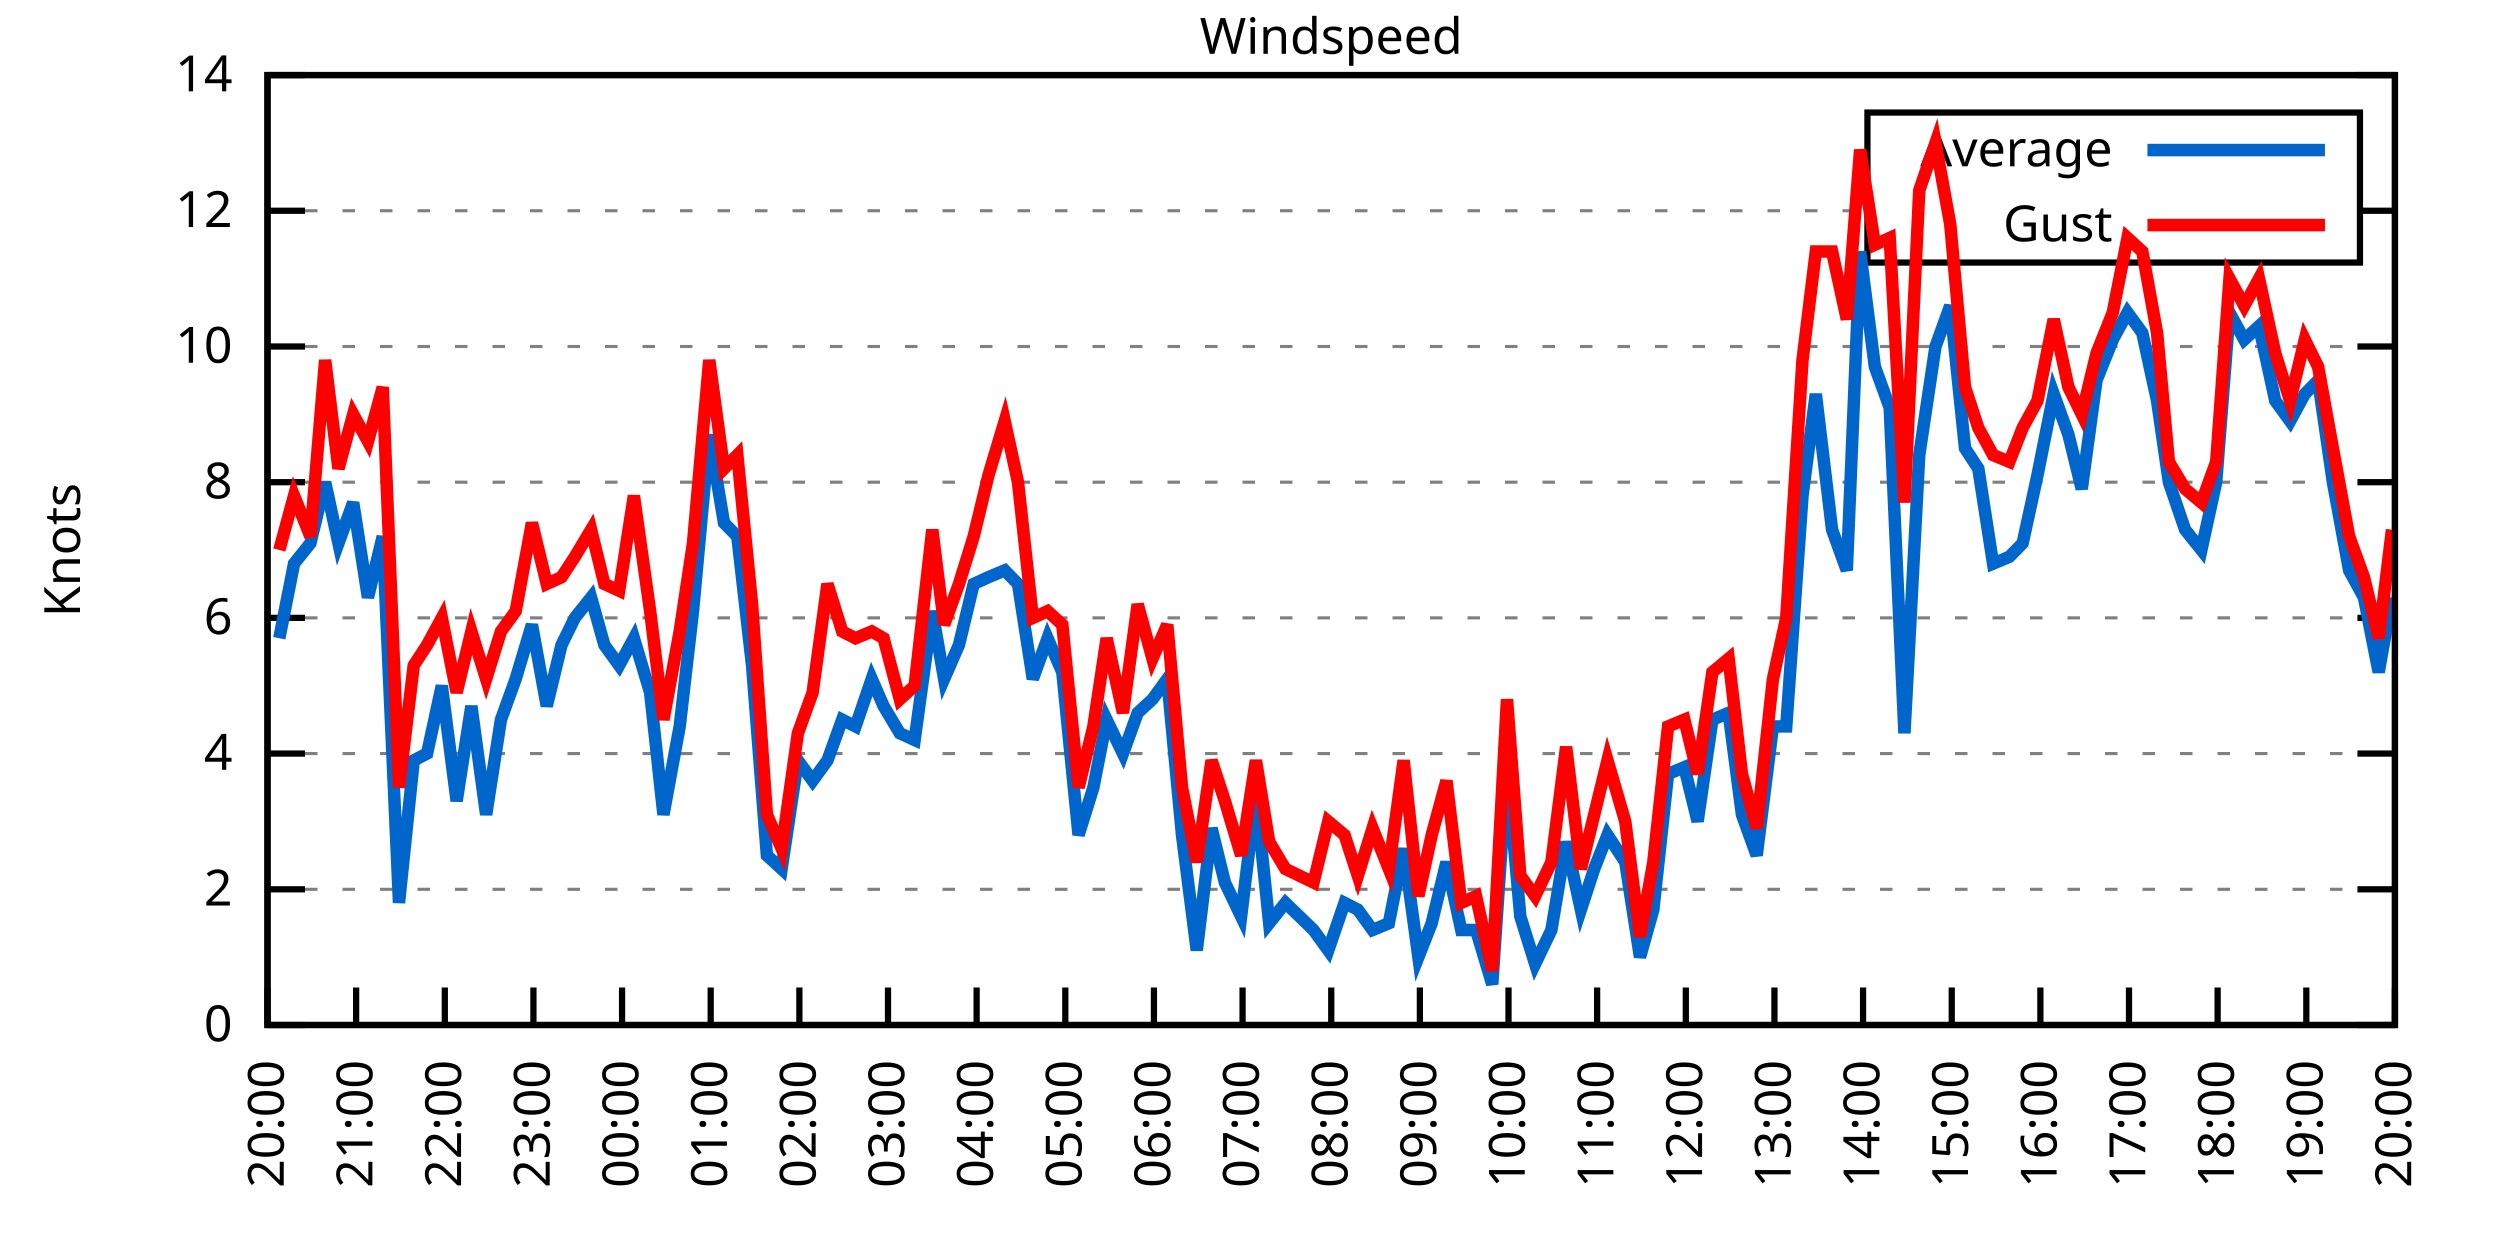
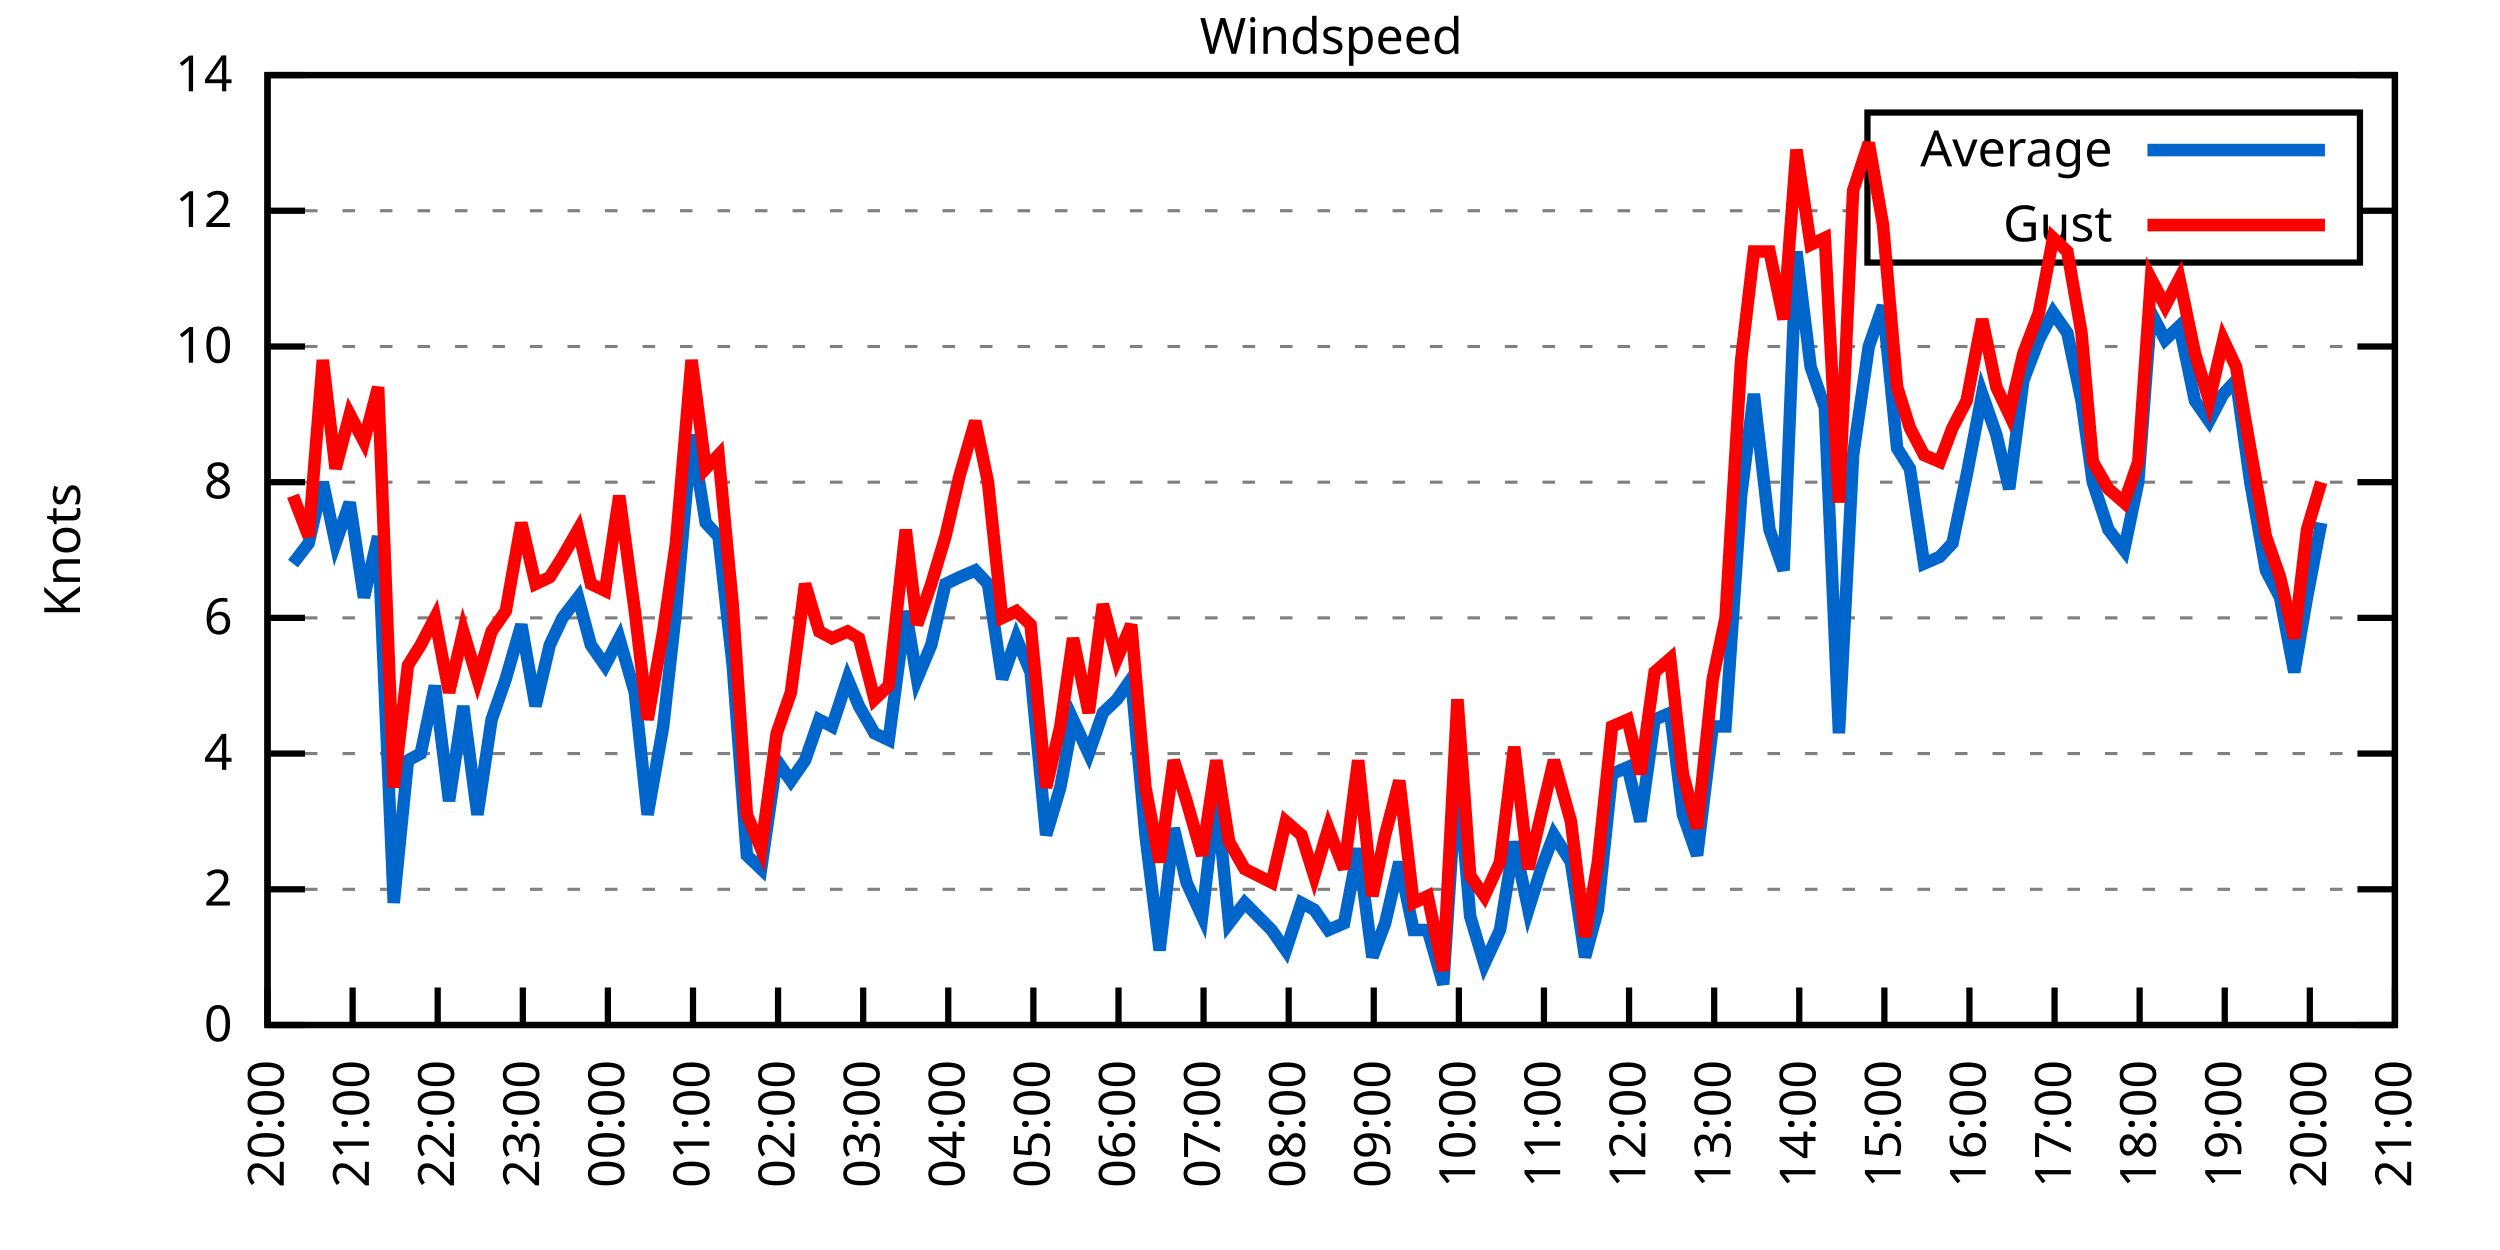
<svg xmlns="http://www.w3.org/2000/svg" xmlns:xlink="http://www.w3.org/1999/xlink" width="400" height="200" viewBox="0 0 400 200">
  <g id="gnuplot_canvas">
    <rect x="0" y="0" width="400" height="200" fill="none" />
    <defs>
      <circle id="gpDot" r="0.5" stroke-width="0.5" stroke="currentColor" />
      <path id="gpPt0" stroke-width="0.333" stroke="currentColor" d="M-1,0 h2 M0,-1 v2" />
      <path id="gpPt1" stroke-width="0.333" stroke="currentColor" d="M-1,-1 L1,1 M1,-1 L-1,1" />
      <path id="gpPt2" stroke-width="0.333" stroke="currentColor" d="M-1,0 L1,0 M0,-1 L0,1 M-1,-1 L1,1 M-1,1 L1,-1" />
      <rect id="gpPt3" stroke-width="0.333" stroke="currentColor" x="-1" y="-1" width="2" height="2" />
      <rect id="gpPt4" stroke-width="0.333" stroke="currentColor" fill="currentColor" x="-1" y="-1" width="2" height="2" />
      <circle id="gpPt5" stroke-width="0.333" stroke="currentColor" cx="0" cy="0" r="1" />
      <use xlink:href="#gpPt5" id="gpPt6" fill="currentColor" stroke="none" />
      <path id="gpPt7" stroke-width="0.333" stroke="currentColor" d="M0,-1.33 L-1.33,0.67 L1.33,0.67 z" />
      <use xlink:href="#gpPt7" id="gpPt8" fill="currentColor" stroke="none" />
      <use xlink:href="#gpPt7" id="gpPt9" stroke="currentColor" transform="rotate(180)" />
      <use xlink:href="#gpPt9" id="gpPt10" fill="currentColor" stroke="none" />
      <use xlink:href="#gpPt3" id="gpPt11" stroke="currentColor" transform="rotate(45)" />
      <use xlink:href="#gpPt11" id="gpPt12" fill="currentColor" stroke="none" />
      <path id="gpPt13" stroke-width="0.333" stroke="currentColor" d="M0,1.330 L1.265,0.411 L0.782,-1.067 L-0.782,-1.076 L-1.265,0.411 z" />
      <use xlink:href="#gpPt13" id="gpPt14" fill="currentColor" stroke="none" />
      <filter id="textbox" filterUnits="objectBoundingBox" x="0" y="0" height="1" width="1">
        <feFlood flood-color="white" flood-opacity="1" result="bgnd" />
        <feComposite in="SourceGraphic" in2="bgnd" operator="atop" />
      </filter>
      <filter id="greybox" filterUnits="objectBoundingBox" x="0" y="0" height="1" width="1">
        <feFlood flood-color="lightgrey" flood-opacity="1" result="grey" />
        <feComposite in="SourceGraphic" in2="grey" operator="atop" />
      </filter>
    </defs>
    <g fill="none" color="white" stroke="currentColor" stroke-width="1.00" stroke-linecap="butt" stroke-linejoin="miter">
</g>
    <g fill="none" color="black" stroke="currentColor" stroke-width="1.00" stroke-linecap="butt" stroke-linejoin="miter">
      <g stroke="none" shape-rendering="crispEdges">
        <polygon fill="rgb(255, 255, 255)" points="42.80,164.00 383.18,164.00 383.18,12.02 42.80,12.02 " />
      </g>
    </g>
    <g fill="none" color="black" stroke="currentColor" stroke-width="1.00" stroke-linecap="butt" stroke-linejoin="miter">
</g>
    <g fill="none" color="black" stroke="black" stroke-width="0.50" stroke-linecap="butt" stroke-linejoin="miter">
</g>
    <g fill="none" color="gray" stroke="currentColor" stroke-width="0.50" stroke-linecap="butt" stroke-linejoin="miter">
      <path stroke="gray" stroke-dasharray="2,4" class="gridline" d="M42.80,164.00 L383.19,164.00  " />
    </g>
    <g fill="none" color="gray" stroke="gray" stroke-width="1.00" stroke-linecap="butt" stroke-linejoin="miter">
</g>
    <g fill="none" color="black" stroke="currentColor" stroke-width="1.00" stroke-linecap="butt" stroke-linejoin="miter">
      <path stroke="black" d="M42.80,164.00 L48.80,164.00 M383.19,164.00 L377.19,164.00  " />
      <g transform="translate(37.20,166.60)" stroke="none" fill="black" font-family="Sans" font-size="8.00" text-anchor="end">
        <text>
          <tspan font-family="Sans"> 0</tspan>
        </text>
      </g>
    </g>
    <g fill="none" color="black" stroke="currentColor" stroke-width="1.00" stroke-linecap="butt" stroke-linejoin="miter">
</g>
    <g fill="none" color="black" stroke="black" stroke-width="0.50" stroke-linecap="butt" stroke-linejoin="miter">
</g>
    <g fill="none" color="gray" stroke="currentColor" stroke-width="0.50" stroke-linecap="butt" stroke-linejoin="miter">
      <path stroke="gray" stroke-dasharray="2,4" class="gridline" d="M42.80,142.29 L383.19,142.29  " />
    </g>
    <g fill="none" color="gray" stroke="gray" stroke-width="1.00" stroke-linecap="butt" stroke-linejoin="miter">
</g>
    <g fill="none" color="black" stroke="currentColor" stroke-width="1.00" stroke-linecap="butt" stroke-linejoin="miter">
      <path stroke="black" d="M42.80,142.29 L48.80,142.29 M383.19,142.29 L377.19,142.29  " />
      <g transform="translate(37.20,144.89)" stroke="none" fill="black" font-family="Sans" font-size="8.00" text-anchor="end">
        <text>
          <tspan font-family="Sans"> 2</tspan>
        </text>
      </g>
    </g>
    <g fill="none" color="black" stroke="currentColor" stroke-width="1.00" stroke-linecap="butt" stroke-linejoin="miter">
</g>
    <g fill="none" color="black" stroke="black" stroke-width="0.50" stroke-linecap="butt" stroke-linejoin="miter">
</g>
    <g fill="none" color="gray" stroke="currentColor" stroke-width="0.50" stroke-linecap="butt" stroke-linejoin="miter">
      <path stroke="gray" stroke-dasharray="2,4" class="gridline" d="M42.80,120.57 L383.19,120.57  " />
    </g>
    <g fill="none" color="gray" stroke="gray" stroke-width="1.00" stroke-linecap="butt" stroke-linejoin="miter">
</g>
    <g fill="none" color="black" stroke="currentColor" stroke-width="1.00" stroke-linecap="butt" stroke-linejoin="miter">
      <path stroke="black" d="M42.80,120.57 L48.80,120.57 M383.19,120.57 L377.19,120.57  " />
      <g transform="translate(37.20,123.17)" stroke="none" fill="black" font-family="Sans" font-size="8.00" text-anchor="end">
        <text>
          <tspan font-family="Sans"> 4</tspan>
        </text>
      </g>
    </g>
    <g fill="none" color="black" stroke="currentColor" stroke-width="1.00" stroke-linecap="butt" stroke-linejoin="miter">
</g>
    <g fill="none" color="black" stroke="black" stroke-width="0.50" stroke-linecap="butt" stroke-linejoin="miter">
</g>
    <g fill="none" color="gray" stroke="currentColor" stroke-width="0.50" stroke-linecap="butt" stroke-linejoin="miter">
      <path stroke="gray" stroke-dasharray="2,4" class="gridline" d="M42.80,98.86 L383.19,98.86  " />
    </g>
    <g fill="none" color="gray" stroke="gray" stroke-width="1.00" stroke-linecap="butt" stroke-linejoin="miter">
</g>
    <g fill="none" color="black" stroke="currentColor" stroke-width="1.00" stroke-linecap="butt" stroke-linejoin="miter">
      <path stroke="black" d="M42.80,98.86 L48.80,98.86 M383.19,98.86 L377.19,98.86  " />
      <g transform="translate(37.20,101.46)" stroke="none" fill="black" font-family="Sans" font-size="8.00" text-anchor="end">
        <text>
          <tspan font-family="Sans"> 6</tspan>
        </text>
      </g>
    </g>
    <g fill="none" color="black" stroke="currentColor" stroke-width="1.00" stroke-linecap="butt" stroke-linejoin="miter">
</g>
    <g fill="none" color="black" stroke="black" stroke-width="0.50" stroke-linecap="butt" stroke-linejoin="miter">
</g>
    <g fill="none" color="gray" stroke="currentColor" stroke-width="0.50" stroke-linecap="butt" stroke-linejoin="miter">
      <path stroke="gray" stroke-dasharray="2,4" class="gridline" d="M42.80,77.15 L383.19,77.15  " />
    </g>
    <g fill="none" color="gray" stroke="gray" stroke-width="1.00" stroke-linecap="butt" stroke-linejoin="miter">
</g>
    <g fill="none" color="black" stroke="currentColor" stroke-width="1.00" stroke-linecap="butt" stroke-linejoin="miter">
      <path stroke="black" d="M42.80,77.15 L48.80,77.15 M383.19,77.15 L377.19,77.15  " />
      <g transform="translate(37.20,79.75)" stroke="none" fill="black" font-family="Sans" font-size="8.00" text-anchor="end">
        <text>
          <tspan font-family="Sans"> 8</tspan>
        </text>
      </g>
    </g>
    <g fill="none" color="black" stroke="currentColor" stroke-width="1.00" stroke-linecap="butt" stroke-linejoin="miter">
</g>
    <g fill="none" color="black" stroke="black" stroke-width="0.50" stroke-linecap="butt" stroke-linejoin="miter">
</g>
    <g fill="none" color="gray" stroke="currentColor" stroke-width="0.50" stroke-linecap="butt" stroke-linejoin="miter">
      <path stroke="gray" stroke-dasharray="2,4" class="gridline" d="M42.80,55.44 L383.19,55.44  " />
    </g>
    <g fill="none" color="gray" stroke="gray" stroke-width="1.00" stroke-linecap="butt" stroke-linejoin="miter">
</g>
    <g fill="none" color="black" stroke="currentColor" stroke-width="1.00" stroke-linecap="butt" stroke-linejoin="miter">
      <path stroke="black" d="M42.80,55.44 L48.80,55.44 M383.19,55.44 L377.19,55.44  " />
      <g transform="translate(37.20,58.04)" stroke="none" fill="black" font-family="Sans" font-size="8.00" text-anchor="end">
        <text>
          <tspan font-family="Sans"> 10</tspan>
        </text>
      </g>
    </g>
    <g fill="none" color="black" stroke="currentColor" stroke-width="1.00" stroke-linecap="butt" stroke-linejoin="miter">
</g>
    <g fill="none" color="black" stroke="black" stroke-width="0.50" stroke-linecap="butt" stroke-linejoin="miter">
</g>
    <g fill="none" color="gray" stroke="currentColor" stroke-width="0.50" stroke-linecap="butt" stroke-linejoin="miter">
      <path stroke="gray" stroke-dasharray="2,4" class="gridline" d="M42.80,33.72 L298.79,33.72 M377.59,33.72 L383.19,33.72  " />
    </g>
    <g fill="none" color="gray" stroke="gray" stroke-width="1.00" stroke-linecap="butt" stroke-linejoin="miter">
</g>
    <g fill="none" color="black" stroke="currentColor" stroke-width="1.00" stroke-linecap="butt" stroke-linejoin="miter">
      <path stroke="black" d="M42.80,33.72 L48.80,33.72 M383.19,33.72 L377.19,33.72  " />
      <g transform="translate(37.20,36.32)" stroke="none" fill="black" font-family="Sans" font-size="8.00" text-anchor="end">
        <text>
          <tspan font-family="Sans"> 12</tspan>
        </text>
      </g>
    </g>
    <g fill="none" color="black" stroke="currentColor" stroke-width="1.00" stroke-linecap="butt" stroke-linejoin="miter">
</g>
    <g fill="none" color="black" stroke="black" stroke-width="0.50" stroke-linecap="butt" stroke-linejoin="miter">
</g>
    <g fill="none" color="gray" stroke="currentColor" stroke-width="0.50" stroke-linecap="butt" stroke-linejoin="miter">
      <path stroke="gray" stroke-dasharray="2,4" class="gridline" d="M42.80,12.01 L383.19,12.01  " />
    </g>
    <g fill="none" color="gray" stroke="gray" stroke-width="1.00" stroke-linecap="butt" stroke-linejoin="miter">
</g>
    <g fill="none" color="black" stroke="currentColor" stroke-width="1.00" stroke-linecap="butt" stroke-linejoin="miter">
      <path stroke="black" d="M42.80,12.01 L48.80,12.01 M383.19,12.01 L377.19,12.01  " />
      <g transform="translate(37.20,14.61)" stroke="none" fill="black" font-family="Sans" font-size="8.00" text-anchor="end">
        <text>
          <tspan font-family="Sans"> 14</tspan>
        </text>
      </g>
    </g>
    <g fill="none" color="black" stroke="currentColor" stroke-width="1.00" stroke-linecap="butt" stroke-linejoin="miter">
      <path stroke="black" d="M42.80,164.00 L42.80,158.00  " />
      <g transform="translate(45.40,169.60) rotate(270.00)" stroke="none" fill="black" font-family="Sans" font-size="8.00" text-anchor="end">
        <text>
          <tspan font-family="Sans">20:00</tspan>
        </text>
      </g>
    </g>
    <g fill="none" color="black" stroke="currentColor" stroke-width="1.00" stroke-linecap="butt" stroke-linejoin="miter">
-       <path stroke="black" d="M56.98,164.00 L56.98,158.00  " />
-       <g transform="translate(59.58,169.60) rotate(270.00)" stroke="none" fill="black" font-family="Sans" font-size="8.00" text-anchor="end">
+       <path stroke="black" d="M56.42,164.00 L56.42,158.00  " />
+       <g transform="translate(59.02,169.60) rotate(270.00)" stroke="none" fill="black" font-family="Sans" font-size="8.00" text-anchor="end">
        <text>
          <tspan font-family="Sans">21:00</tspan>
        </text>
      </g>
    </g>
    <g fill="none" color="black" stroke="currentColor" stroke-width="1.00" stroke-linecap="butt" stroke-linejoin="miter">
-       <path stroke="black" d="M71.17,164.00 L71.17,158.00  " />
-       <g transform="translate(73.77,169.60) rotate(270.00)" stroke="none" fill="black" font-family="Sans" font-size="8.00" text-anchor="end">
+       <path stroke="black" d="M70.03,164.00 L70.03,158.00  " />
+       <g transform="translate(72.63,169.60) rotate(270.00)" stroke="none" fill="black" font-family="Sans" font-size="8.00" text-anchor="end">
        <text>
          <tspan font-family="Sans">22:00</tspan>
        </text>
      </g>
    </g>
    <g fill="none" color="black" stroke="currentColor" stroke-width="1.00" stroke-linecap="butt" stroke-linejoin="miter">
-       <path stroke="black" d="M85.35,164.00 L85.35,158.00  " />
-       <g transform="translate(87.95,169.60) rotate(270.00)" stroke="none" fill="black" font-family="Sans" font-size="8.00" text-anchor="end">
+       <path stroke="black" d="M83.65,164.00 L83.65,158.00  " />
+       <g transform="translate(86.25,169.60) rotate(270.00)" stroke="none" fill="black" font-family="Sans" font-size="8.00" text-anchor="end">
        <text>
          <tspan font-family="Sans">23:00</tspan>
        </text>
      </g>
    </g>
    <g fill="none" color="black" stroke="currentColor" stroke-width="1.00" stroke-linecap="butt" stroke-linejoin="miter">
-       <path stroke="black" d="M99.53,164.00 L99.53,158.00  " />
-       <g transform="translate(102.13,169.60) rotate(270.00)" stroke="none" fill="black" font-family="Sans" font-size="8.00" text-anchor="end">
+       <path stroke="black" d="M97.26,164.00 L97.26,158.00  " />
+       <g transform="translate(99.86,169.60) rotate(270.00)" stroke="none" fill="black" font-family="Sans" font-size="8.00" text-anchor="end">
        <text>
          <tspan font-family="Sans">00:00</tspan>
        </text>
      </g>
    </g>
    <g fill="none" color="black" stroke="currentColor" stroke-width="1.00" stroke-linecap="butt" stroke-linejoin="miter">
-       <path stroke="black" d="M113.71,164.00 L113.71,158.00  " />
-       <g transform="translate(116.31,169.60) rotate(270.00)" stroke="none" fill="black" font-family="Sans" font-size="8.00" text-anchor="end">
+       <path stroke="black" d="M110.88,164.00 L110.88,158.00  " />
+       <g transform="translate(113.48,169.60) rotate(270.00)" stroke="none" fill="black" font-family="Sans" font-size="8.00" text-anchor="end">
        <text>
          <tspan font-family="Sans">01:00</tspan>
        </text>
      </g>
    </g>
    <g fill="none" color="black" stroke="currentColor" stroke-width="1.00" stroke-linecap="butt" stroke-linejoin="miter">
-       <path stroke="black" d="M127.90,164.00 L127.90,158.00  " />
-       <g transform="translate(130.50,169.60) rotate(270.00)" stroke="none" fill="black" font-family="Sans" font-size="8.00" text-anchor="end">
+       <path stroke="black" d="M124.49,164.00 L124.49,158.00  " />
+       <g transform="translate(127.09,169.60) rotate(270.00)" stroke="none" fill="black" font-family="Sans" font-size="8.00" text-anchor="end">
        <text>
          <tspan font-family="Sans">02:00</tspan>
        </text>
      </g>
    </g>
    <g fill="none" color="black" stroke="currentColor" stroke-width="1.00" stroke-linecap="butt" stroke-linejoin="miter">
-       <path stroke="black" d="M142.08,164.00 L142.08,158.00  " />
-       <g transform="translate(144.68,169.60) rotate(270.00)" stroke="none" fill="black" font-family="Sans" font-size="8.00" text-anchor="end">
+       <path stroke="black" d="M138.11,164.00 L138.11,158.00  " />
+       <g transform="translate(140.71,169.60) rotate(270.00)" stroke="none" fill="black" font-family="Sans" font-size="8.00" text-anchor="end">
        <text>
          <tspan font-family="Sans">03:00</tspan>
        </text>
      </g>
    </g>
    <g fill="none" color="black" stroke="currentColor" stroke-width="1.00" stroke-linecap="butt" stroke-linejoin="miter">
-       <path stroke="black" d="M156.26,164.00 L156.26,158.00  " />
-       <g transform="translate(158.86,169.60) rotate(270.00)" stroke="none" fill="black" font-family="Sans" font-size="8.00" text-anchor="end">
+       <path stroke="black" d="M151.72,164.00 L151.72,158.00  " />
+       <g transform="translate(154.32,169.60) rotate(270.00)" stroke="none" fill="black" font-family="Sans" font-size="8.00" text-anchor="end">
        <text>
          <tspan font-family="Sans">04:00</tspan>
        </text>
      </g>
    </g>
    <g fill="none" color="black" stroke="currentColor" stroke-width="1.00" stroke-linecap="butt" stroke-linejoin="miter">
-       <path stroke="black" d="M170.45,164.00 L170.45,158.00  " />
-       <g transform="translate(173.05,169.60) rotate(270.00)" stroke="none" fill="black" font-family="Sans" font-size="8.00" text-anchor="end">
+       <path stroke="black" d="M165.34,164.00 L165.34,158.00  " />
+       <g transform="translate(167.94,169.60) rotate(270.00)" stroke="none" fill="black" font-family="Sans" font-size="8.00" text-anchor="end">
        <text>
          <tspan font-family="Sans">05:00</tspan>
        </text>
      </g>
    </g>
    <g fill="none" color="black" stroke="currentColor" stroke-width="1.00" stroke-linecap="butt" stroke-linejoin="miter">
-       <path stroke="black" d="M184.63,164.00 L184.63,158.00  " />
-       <g transform="translate(187.23,169.60) rotate(270.00)" stroke="none" fill="black" font-family="Sans" font-size="8.00" text-anchor="end">
+       <path stroke="black" d="M178.96,164.00 L178.96,158.00  " />
+       <g transform="translate(181.56,169.60) rotate(270.00)" stroke="none" fill="black" font-family="Sans" font-size="8.00" text-anchor="end">
        <text>
          <tspan font-family="Sans">06:00</tspan>
        </text>
      </g>
    </g>
    <g fill="none" color="black" stroke="currentColor" stroke-width="1.00" stroke-linecap="butt" stroke-linejoin="miter">
-       <path stroke="black" d="M198.81,164.00 L198.81,158.00  " />
-       <g transform="translate(201.41,169.60) rotate(270.00)" stroke="none" fill="black" font-family="Sans" font-size="8.00" text-anchor="end">
+       <path stroke="black" d="M192.57,164.00 L192.57,158.00  " />
+       <g transform="translate(195.17,169.60) rotate(270.00)" stroke="none" fill="black" font-family="Sans" font-size="8.00" text-anchor="end">
        <text>
          <tspan font-family="Sans">07:00</tspan>
        </text>
      </g>
    </g>
    <g fill="none" color="black" stroke="currentColor" stroke-width="1.00" stroke-linecap="butt" stroke-linejoin="miter">
-       <path stroke="black" d="M213.00,164.00 L213.00,158.00  " />
-       <g transform="translate(215.60,169.60) rotate(270.00)" stroke="none" fill="black" font-family="Sans" font-size="8.00" text-anchor="end">
+       <path stroke="black" d="M206.19,164.00 L206.19,158.00  " />
+       <g transform="translate(208.79,169.60) rotate(270.00)" stroke="none" fill="black" font-family="Sans" font-size="8.00" text-anchor="end">
        <text>
          <tspan font-family="Sans">08:00</tspan>
        </text>
      </g>
    </g>
    <g fill="none" color="black" stroke="currentColor" stroke-width="1.00" stroke-linecap="butt" stroke-linejoin="miter">
-       <path stroke="black" d="M227.18,164.00 L227.18,158.00  " />
-       <g transform="translate(229.78,169.60) rotate(270.00)" stroke="none" fill="black" font-family="Sans" font-size="8.00" text-anchor="end">
+       <path stroke="black" d="M219.80,164.00 L219.80,158.00  " />
+       <g transform="translate(222.40,169.60) rotate(270.00)" stroke="none" fill="black" font-family="Sans" font-size="8.00" text-anchor="end">
        <text>
          <tspan font-family="Sans">09:00</tspan>
        </text>
      </g>
    </g>
    <g fill="none" color="black" stroke="currentColor" stroke-width="1.00" stroke-linecap="butt" stroke-linejoin="miter">
-       <path stroke="black" d="M241.36,164.00 L241.36,158.00  " />
-       <g transform="translate(243.96,169.60) rotate(270.00)" stroke="none" fill="black" font-family="Sans" font-size="8.00" text-anchor="end">
+       <path stroke="black" d="M233.42,164.00 L233.42,158.00  " />
+       <g transform="translate(236.02,169.60) rotate(270.00)" stroke="none" fill="black" font-family="Sans" font-size="8.00" text-anchor="end">
        <text>
          <tspan font-family="Sans">10:00</tspan>
        </text>
      </g>
    </g>
    <g fill="none" color="black" stroke="currentColor" stroke-width="1.00" stroke-linecap="butt" stroke-linejoin="miter">
-       <path stroke="black" d="M255.54,164.00 L255.54,158.00  " />
-       <g transform="translate(258.14,169.60) rotate(270.00)" stroke="none" fill="black" font-family="Sans" font-size="8.00" text-anchor="end">
+       <path stroke="black" d="M247.03,164.00 L247.03,158.00  " />
+       <g transform="translate(249.63,169.60) rotate(270.00)" stroke="none" fill="black" font-family="Sans" font-size="8.00" text-anchor="end">
        <text>
          <tspan font-family="Sans">11:00</tspan>
        </text>
      </g>
    </g>
    <g fill="none" color="black" stroke="currentColor" stroke-width="1.00" stroke-linecap="butt" stroke-linejoin="miter">
-       <path stroke="black" d="M269.73,164.00 L269.73,158.00  " />
-       <g transform="translate(272.33,169.60) rotate(270.00)" stroke="none" fill="black" font-family="Sans" font-size="8.00" text-anchor="end">
+       <path stroke="black" d="M260.65,164.00 L260.65,158.00  " />
+       <g transform="translate(263.25,169.60) rotate(270.00)" stroke="none" fill="black" font-family="Sans" font-size="8.00" text-anchor="end">
        <text>
          <tspan font-family="Sans">12:00</tspan>
        </text>
      </g>
    </g>
    <g fill="none" color="black" stroke="currentColor" stroke-width="1.00" stroke-linecap="butt" stroke-linejoin="miter">
-       <path stroke="black" d="M283.91,164.00 L283.91,158.00  " />
-       <g transform="translate(286.51,169.60) rotate(270.00)" stroke="none" fill="black" font-family="Sans" font-size="8.00" text-anchor="end">
+       <path stroke="black" d="M274.27,164.00 L274.27,158.00  " />
+       <g transform="translate(276.87,169.60) rotate(270.00)" stroke="none" fill="black" font-family="Sans" font-size="8.00" text-anchor="end">
        <text>
          <tspan font-family="Sans">13:00</tspan>
        </text>
      </g>
    </g>
    <g fill="none" color="black" stroke="currentColor" stroke-width="1.00" stroke-linecap="butt" stroke-linejoin="miter">
-       <path stroke="black" d="M298.09,164.00 L298.09,158.00  " />
-       <g transform="translate(300.69,169.60) rotate(270.00)" stroke="none" fill="black" font-family="Sans" font-size="8.00" text-anchor="end">
+       <path stroke="black" d="M287.88,164.00 L287.88,158.00  " />
+       <g transform="translate(290.48,169.60) rotate(270.00)" stroke="none" fill="black" font-family="Sans" font-size="8.00" text-anchor="end">
        <text>
          <tspan font-family="Sans">14:00</tspan>
        </text>
      </g>
    </g>
    <g fill="none" color="black" stroke="currentColor" stroke-width="1.00" stroke-linecap="butt" stroke-linejoin="miter">
-       <path stroke="black" d="M312.28,164.00 L312.28,158.00  " />
-       <g transform="translate(314.88,169.60) rotate(270.00)" stroke="none" fill="black" font-family="Sans" font-size="8.00" text-anchor="end">
+       <path stroke="black" d="M301.50,164.00 L301.50,158.00  " />
+       <g transform="translate(304.10,169.60) rotate(270.00)" stroke="none" fill="black" font-family="Sans" font-size="8.00" text-anchor="end">
        <text>
          <tspan font-family="Sans">15:00</tspan>
        </text>
      </g>
    </g>
    <g fill="none" color="black" stroke="currentColor" stroke-width="1.00" stroke-linecap="butt" stroke-linejoin="miter">
-       <path stroke="black" d="M326.46,164.00 L326.46,158.00  " />
-       <g transform="translate(329.06,169.60) rotate(270.00)" stroke="none" fill="black" font-family="Sans" font-size="8.00" text-anchor="end">
+       <path stroke="black" d="M315.11,164.00 L315.11,158.00  " />
+       <g transform="translate(317.71,169.60) rotate(270.00)" stroke="none" fill="black" font-family="Sans" font-size="8.00" text-anchor="end">
        <text>
          <tspan font-family="Sans">16:00</tspan>
        </text>
      </g>
    </g>
    <g fill="none" color="black" stroke="currentColor" stroke-width="1.00" stroke-linecap="butt" stroke-linejoin="miter">
-       <path stroke="black" d="M340.64,164.00 L340.64,158.00  " />
-       <g transform="translate(343.24,169.60) rotate(270.00)" stroke="none" fill="black" font-family="Sans" font-size="8.00" text-anchor="end">
+       <path stroke="black" d="M328.73,164.00 L328.73,158.00  " />
+       <g transform="translate(331.33,169.60) rotate(270.00)" stroke="none" fill="black" font-family="Sans" font-size="8.00" text-anchor="end">
        <text>
          <tspan font-family="Sans">17:00</tspan>
        </text>
      </g>
    </g>
    <g fill="none" color="black" stroke="currentColor" stroke-width="1.00" stroke-linecap="butt" stroke-linejoin="miter">
-       <path stroke="black" d="M354.82,164.00 L354.82,158.00  " />
-       <g transform="translate(357.42,169.60) rotate(270.00)" stroke="none" fill="black" font-family="Sans" font-size="8.00" text-anchor="end">
+       <path stroke="black" d="M342.34,164.00 L342.34,158.00  " />
+       <g transform="translate(344.94,169.60) rotate(270.00)" stroke="none" fill="black" font-family="Sans" font-size="8.00" text-anchor="end">
        <text>
          <tspan font-family="Sans">18:00</tspan>
        </text>
      </g>
    </g>
    <g fill="none" color="black" stroke="currentColor" stroke-width="1.00" stroke-linecap="butt" stroke-linejoin="miter">
-       <path stroke="black" d="M369.01,164.00 L369.01,158.00  " />
-       <g transform="translate(371.61,169.60) rotate(270.00)" stroke="none" fill="black" font-family="Sans" font-size="8.00" text-anchor="end">
+       <path stroke="black" d="M355.96,164.00 L355.96,158.00  " />
+       <g transform="translate(358.56,169.60) rotate(270.00)" stroke="none" fill="black" font-family="Sans" font-size="8.00" text-anchor="end">
        <text>
          <tspan font-family="Sans">19:00</tspan>
+         </text>
+       </g>
+     </g>
+     <g fill="none" color="black" stroke="currentColor" stroke-width="1.00" stroke-linecap="butt" stroke-linejoin="miter">
+       <path stroke="black" d="M369.57,164.00 L369.57,158.00  " />
+       <g transform="translate(372.17,169.60) rotate(270.00)" stroke="none" fill="black" font-family="Sans" font-size="8.00" text-anchor="end">
+         <text>
+           <tspan font-family="Sans">20:00</tspan>
        </text>
      </g>
    </g>
    <g fill="none" color="black" stroke="currentColor" stroke-width="1.00" stroke-linecap="butt" stroke-linejoin="miter">
      <path stroke="black" d="M383.19,164.00 L383.19,158.00  " />
      <g transform="translate(385.79,169.60) rotate(270.00)" stroke="none" fill="black" font-family="Sans" font-size="8.00" text-anchor="end">
        <text>
-           <tspan font-family="Sans">20:00</tspan>
+           <tspan font-family="Sans">21:00</tspan>
        </text>
      </g>
    </g>
    <g fill="none" color="black" stroke="currentColor" stroke-width="1.00" stroke-linecap="butt" stroke-linejoin="miter">
</g>
    <g fill="none" color="black" stroke="currentColor" stroke-width="1.00" stroke-linecap="butt" stroke-linejoin="miter">
      <path stroke="black" d="M42.80,12.01 L42.80,164.00 L383.19,164.00 L383.19,12.01 L42.80,12.01 Z  " />
    </g>
    <g fill="none" color="black" stroke="currentColor" stroke-width="1.00" stroke-linecap="butt" stroke-linejoin="miter">
</g>
    <g fill="none" color="black" stroke="currentColor" stroke-width="1.00" stroke-linecap="butt" stroke-linejoin="miter">
      <path stroke="black" d="M298.79,42.01 L298.79,18.01 L377.59,18.01 L377.59,42.01 L298.79,42.01 Z  " />
    </g>
    <g id="Windspeed_plot_1">
      <g fill="none" color="white" stroke="black" stroke-width="2.00" stroke-linecap="butt" stroke-linejoin="miter">
</g>
      <g fill="none" color="black" stroke="currentColor" stroke-width="2.00" stroke-linecap="butt" stroke-linejoin="miter">
        <g transform="translate(337.99,26.61)" stroke="none" fill="black" font-family="Sans" font-size="8.00" text-anchor="end">
          <text>
            <tspan font-family="Sans">Average</tspan>
          </text>
        </g>
      </g>
      <g fill="none" color="black" stroke="currentColor" stroke-width="2.00" stroke-linecap="butt" stroke-linejoin="miter">
-         <path stroke="rgb(  0, 102, 204)" d="M343.59,24.01 L371.99,24.01 M44.69,102.12 L47.05,90.18 L49.66,86.92 L52.02,77.15 L54.15,86.92 L56.51,80.41   L58.87,95.60 L61.24,85.83 L63.84,144.46 L66.20,121.66 L68.33,120.57 L70.69,109.72 L73.06,128.17 L75.42,112.97   L77.78,130.35 L80.15,115.15 L82.51,108.63 L85.11,99.95 L87.48,112.97 L89.84,103.20 L91.97,98.86 L94.57,95.60   L96.70,103.20 L99.06,106.46 L101.42,102.12 L104.02,110.80 L106.15,130.35 L108.75,116.23 L110.88,97.78 L113.48,69.55   L115.84,83.66 L117.97,85.83 L120.33,106.46 L122.70,136.86 L125.06,139.03 L127.66,121.66 L130.02,124.92 L132.39,121.66   L134.75,115.15 L136.88,116.23 L139.48,108.63 L141.37,112.97 L143.97,117.32 L146.34,118.40 L149.17,97.78 L151.06,108.63   L153.43,103.20 L155.79,93.43 L158.15,92.35 L160.75,91.26 L162.88,93.43 L165.25,108.63 L167.61,102.12 L169.97,107.55   L172.57,133.60 L174.94,126.00 L177.06,115.15 L179.67,120.57 L182.03,114.06 L184.39,111.89 L186.76,108.63 L189.12,133.60   L191.48,152.06 L193.85,132.52 L195.98,141.20 L198.58,146.63 L200.94,127.09 L203.07,147.72 L205.67,144.46 L210.16,148.80   L212.52,152.06 L215.12,144.46 L217.25,145.54 L219.61,148.80 L222.21,147.72 L224.58,135.77 L226.94,153.14 L229.07,147.72   L231.43,137.94 L233.80,148.80 L236.16,148.80 L238.76,157.49 L241.12,122.75 L243.25,146.63 L245.62,154.23 L248.22,148.80   L250.58,134.69 L252.94,145.54 L255.07,139.03 L257.20,133.60 L260.04,137.94 L262.40,153.14 L264.53,145.54 L266.89,123.83   L269.49,122.75 L271.62,131.43 L273.98,115.15 L276.58,114.06 L278.71,130.35 L281.07,136.86 L283.67,116.23 L285.80,116.23   L288.40,79.32 L290.53,63.04 L293.13,84.75 L295.49,91.26 L297.62,40.24 L299.98,58.69 L302.35,65.21 L304.71,117.32   L307.08,72.81 L309.68,55.44 L312.04,48.92 L314.40,71.72 L316.53,74.98 L318.89,90.18 L321.49,89.09 L323.62,86.92   L325.99,76.06 L328.59,63.04 L330.95,69.55 L333.08,78.23 L335.44,60.86 L338.04,54.35 L340.40,50.01 L342.77,53.26   L345.13,64.12 L347.02,77.15 L349.62,84.75 L352.22,88.00 L354.59,77.15 L356.72,50.01 L359.08,54.35 L361.44,52.18   L364.04,64.12 L366.41,67.38 L368.77,63.04 L370.90,60.86 L373.26,77.15 L375.86,91.26 L378.23,95.60 L380.59,107.55   L382.72,95.60  " />
+         <path stroke="rgb(  0, 102, 204)" d="M343.59,24.01 L371.99,24.01 M46.88,90.18 L49.38,86.92 L51.65,77.15 L53.69,86.92 L55.96,80.41 L58.23,95.60   L60.50,85.83 L63.00,144.46 L65.27,121.66 L67.31,120.57 L69.58,109.72 L71.85,128.17 L74.12,112.97 L76.39,130.35   L78.65,115.15 L80.92,108.63 L83.42,99.95 L85.69,112.97 L87.96,103.20 L90.00,98.86 L92.50,95.60 L94.54,103.20   L96.81,106.46 L99.08,102.12 L101.57,110.80 L103.62,130.35 L106.11,116.23 L108.15,97.78 L110.65,69.55 L112.92,83.66   L114.96,85.83 L117.23,106.46 L119.50,136.86 L121.77,139.03 L124.27,121.66 L126.54,124.92 L128.81,121.66 L131.07,115.15   L133.12,116.23 L135.61,108.63 L137.43,112.97 L139.92,117.32 L142.19,118.40 L144.92,97.78 L146.73,108.63 L149.00,103.20   L151.27,93.43 L153.54,92.35 L156.04,91.26 L158.08,93.43 L160.35,108.63 L162.62,102.12 L164.89,107.55 L167.38,133.60   L169.65,126.00 L171.69,115.15 L174.19,120.57 L176.46,114.06 L178.73,111.89 L181.00,108.63 L183.27,133.60 L185.54,152.06   L187.81,132.52 L189.85,141.20 L192.34,146.63 L194.61,127.09 L196.66,147.72 L199.15,144.46 L203.46,148.80 L205.73,152.06   L208.23,144.46 L210.27,145.54 L212.54,148.80 L215.04,147.72 L217.31,135.77 L219.58,153.14 L221.62,147.72 L223.89,137.94   L226.16,148.80 L228.43,148.80 L230.92,157.49 L233.19,122.75 L235.23,146.63 L237.50,154.23 L240.00,148.80 L242.27,134.69   L244.54,145.54 L246.58,139.03 L248.62,133.60 L251.35,137.94 L253.61,153.14 L255.66,145.54 L257.93,123.83 L260.42,122.75   L262.47,131.43 L264.73,115.15 L267.23,114.06 L269.27,130.35 L271.54,136.86 L274.04,116.23 L276.08,116.23 L278.58,79.32   L280.62,63.04 L283.12,84.75 L285.38,91.26 L287.43,40.24 L289.70,58.69 L291.97,65.21 L294.23,117.32 L296.50,72.81   L299.00,55.44 L301.27,48.92 L303.54,71.72 L305.58,74.98 L307.85,90.18 L310.35,89.09 L312.39,86.92 L314.66,76.06   L317.15,63.04 L319.42,69.55 L321.47,78.23 L323.74,60.86 L326.23,54.35 L328.50,50.01 L330.77,53.26 L333.04,64.12   L334.85,77.15 L337.35,84.75 L339.85,88.00 L342.12,77.15 L344.16,50.01 L346.43,54.35 L348.70,52.18 L351.19,64.12   L353.46,67.38 L355.73,63.04 L357.77,60.86 L360.04,77.15 L362.54,91.26 L364.81,95.60 L367.08,107.55 L369.12,95.60   L371.39,83.66  " />
      </g>
    </g>
    <g id="Windspeed_plot_2">
      <g fill="none" color="black" stroke="currentColor" stroke-width="2.00" stroke-linecap="butt" stroke-linejoin="miter">
        <g transform="translate(337.99,38.61)" stroke="none" fill="black" font-family="Sans" font-size="8.00" text-anchor="end">
          <text>
            <tspan font-family="Sans">Gust</tspan>
          </text>
        </g>
      </g>
      <g fill="none" color="black" stroke="currentColor" stroke-width="2.00" stroke-linecap="butt" stroke-linejoin="miter">
-         <path stroke="rgb(255,   0,   0)" d="M343.59,36.01 L371.99,36.01 M44.69,88.00 L47.05,79.32 L49.66,85.83 L52.02,57.61 L54.15,74.98 L56.51,66.29   L58.87,70.63 L61.24,61.95 L63.84,126.00 L66.20,106.46 L68.33,103.20 L70.69,98.86 L73.06,110.80 L75.42,101.03   L77.78,108.63 L80.15,101.03 L82.51,97.78 L85.11,83.66 L87.48,93.43 L89.84,92.35 L91.97,89.09 L94.57,84.75   L96.70,93.43 L99.06,94.52 L101.42,79.32 L104.02,97.78 L106.15,115.15 L108.75,101.03 L110.88,86.92 L113.48,57.61   L115.84,74.98 L117.97,72.81 L120.33,96.69 L122.70,130.35 L125.06,135.77 L127.66,117.32 L130.02,110.80 L132.39,93.43   L134.75,101.03 L136.88,102.12 L139.48,101.03 L141.37,102.12 L143.97,111.89 L146.34,109.72 L149.17,84.75 L151.06,99.95   L153.43,93.43 L155.79,85.83 L158.15,76.06 L160.75,67.38 L162.88,77.15 L165.25,98.86 L167.61,97.78 L169.97,99.95   L172.57,126.00 L174.94,116.23 L177.06,102.12 L179.67,114.06 L182.03,96.69 L184.39,105.38 L186.76,99.95 L189.12,126.00   L191.48,137.94 L193.85,121.66 L195.98,128.17 L198.58,136.86 L200.94,121.66 L203.07,134.69 L205.67,139.03 L210.16,141.20   L212.52,131.43 L215.12,133.60 L217.25,140.12 L219.61,132.52 L222.21,139.03 L224.58,121.66 L226.94,143.37 L229.07,133.60   L231.43,124.92 L233.80,144.46 L236.16,143.37 L238.76,155.31 L241.12,111.89 L243.25,140.12 L245.62,143.37 L248.22,137.94   L250.58,119.49 L252.94,139.03 L255.07,130.35 L257.20,121.66 L260.04,131.43 L262.40,149.89 L264.53,137.94 L266.89,116.23   L269.49,115.15 L271.62,123.83 L273.98,107.55 L276.58,105.38 L278.71,123.83 L281.07,132.52 L283.67,108.63 L285.80,98.86   L288.40,57.61 L290.53,40.24 L293.13,40.24 L295.49,51.09 L297.62,23.95 L299.98,39.15 L302.35,38.07 L304.71,80.41   L307.08,30.47 L309.68,22.87 L312.04,35.89 L314.40,61.95 L316.53,68.46 L318.89,72.81 L321.49,73.89 L323.62,68.46   L325.99,64.12 L328.59,51.09 L330.95,61.95 L333.08,66.29 L335.44,56.52 L338.04,50.01 L340.40,38.07 L342.77,40.24   L345.13,53.26 L347.02,73.89 L349.62,78.23 L352.22,80.41 L354.59,73.89 L356.72,44.58 L359.08,48.92 L361.44,44.58   L364.04,56.52 L366.41,64.12 L368.77,54.35 L370.90,58.69 L373.26,71.72 L375.86,85.83 L378.23,92.35 L380.59,102.12   L382.72,84.75  " />
+         <path stroke="rgb(255,   0,   0)" d="M343.59,36.01 L371.99,36.01 M46.88,79.32 L49.38,85.83 L51.65,57.61 L53.69,74.98 L55.96,66.29 L58.23,70.63   L60.50,61.95 L63.00,126.00 L65.27,106.46 L67.31,103.20 L69.58,98.86 L71.85,110.80 L74.12,101.03 L76.39,108.63   L78.65,101.03 L80.92,97.78 L83.42,83.66 L85.69,93.43 L87.96,92.35 L90.00,89.09 L92.50,84.75 L94.54,93.43   L96.81,94.52 L99.08,79.32 L101.57,97.78 L103.62,115.15 L106.11,101.03 L108.15,86.92 L110.65,57.61 L112.92,74.98   L114.96,72.81 L117.23,96.69 L119.50,130.35 L121.77,135.77 L124.27,117.32 L126.54,110.80 L128.81,93.43 L131.07,101.03   L133.12,102.12 L135.61,101.03 L137.43,102.12 L139.92,111.89 L142.19,109.72 L144.92,84.75 L146.73,99.95 L149.00,93.43   L151.27,85.83 L153.54,76.06 L156.04,67.38 L158.08,77.15 L160.35,98.86 L162.62,97.78 L164.89,99.95 L167.38,126.00   L169.65,116.23 L171.69,102.12 L174.19,114.06 L176.46,96.69 L178.73,105.38 L181.00,99.95 L183.27,126.00 L185.54,137.94   L187.81,121.66 L189.85,128.17 L192.34,136.86 L194.61,121.66 L196.66,134.69 L199.15,139.03 L203.46,141.20 L205.73,131.43   L208.23,133.60 L210.27,140.12 L212.54,132.52 L215.04,139.03 L217.31,121.66 L219.58,143.37 L221.62,133.60 L223.89,124.92   L226.16,144.46 L228.43,143.37 L230.92,155.31 L233.19,111.89 L235.23,140.12 L237.50,143.37 L240.00,137.94 L242.27,119.49   L244.54,139.03 L246.58,130.35 L248.62,121.66 L251.35,131.43 L253.61,149.89 L255.66,137.94 L257.93,116.23 L260.42,115.15   L262.47,123.83 L264.73,107.55 L267.23,105.38 L269.27,123.83 L271.54,132.52 L274.04,108.63 L276.08,98.86 L278.58,57.61   L280.62,40.24 L283.12,40.24 L285.38,51.09 L287.43,23.95 L289.70,39.15 L291.97,38.07 L294.23,80.41 L296.50,30.47   L299.00,22.87 L301.27,35.89 L303.54,61.95 L305.58,68.46 L307.85,72.81 L310.35,73.89 L312.39,68.46 L314.66,64.12   L317.15,51.09 L319.42,61.95 L321.47,66.29 L323.74,56.52 L326.23,50.01 L328.50,38.07 L330.77,40.24 L333.04,53.26   L334.85,73.89 L337.35,78.23 L339.85,80.41 L342.12,73.89 L344.16,44.58 L346.43,48.92 L348.70,44.58 L351.19,56.52   L353.46,64.12 L355.73,54.35 L357.77,58.69 L360.04,71.72 L362.54,85.83 L364.81,92.35 L367.08,102.12 L369.12,84.75   L371.39,77.15  " />
      </g>
    </g>
    <g fill="none" color="black" stroke="currentColor" stroke-width="2.00" stroke-linecap="butt" stroke-linejoin="miter">
</g>
    <g fill="none" color="black" stroke="black" stroke-width="1.00" stroke-linecap="butt" stroke-linejoin="miter">
</g>
    <g fill="none" color="black" stroke="currentColor" stroke-width="1.00" stroke-linecap="butt" stroke-linejoin="miter">
      <path stroke="black" d="M42.80,12.01 L42.80,164.00 L383.19,164.00 L383.19,12.01 L42.80,12.01 Z  " />
      <g transform="translate(12.80,88.01) rotate(270.00)" stroke="none" fill="black" font-family="Sans" font-size="8.00" text-anchor="middle">
        <text>
          <tspan font-family="Sans">Knots</tspan>
        </text>
      </g>
    </g>
    <g fill="none" color="black" stroke="currentColor" stroke-width="1.00" stroke-linecap="butt" stroke-linejoin="miter">
</g>
    <g fill="none" color="black" stroke="currentColor" stroke-width="1.00" stroke-linecap="butt" stroke-linejoin="miter">
      <g transform="translate(212.99,8.61)" stroke="none" fill="black" font-family="Sans" font-size="8.00" text-anchor="middle">
        <text>
          <tspan font-family="Sans">Windspeed</tspan>
        </text>
      </g>
    </g>
    <g fill="none" color="black" stroke="currentColor" stroke-width="1.00" stroke-linecap="butt" stroke-linejoin="miter">
</g>
  </g>
</svg>
